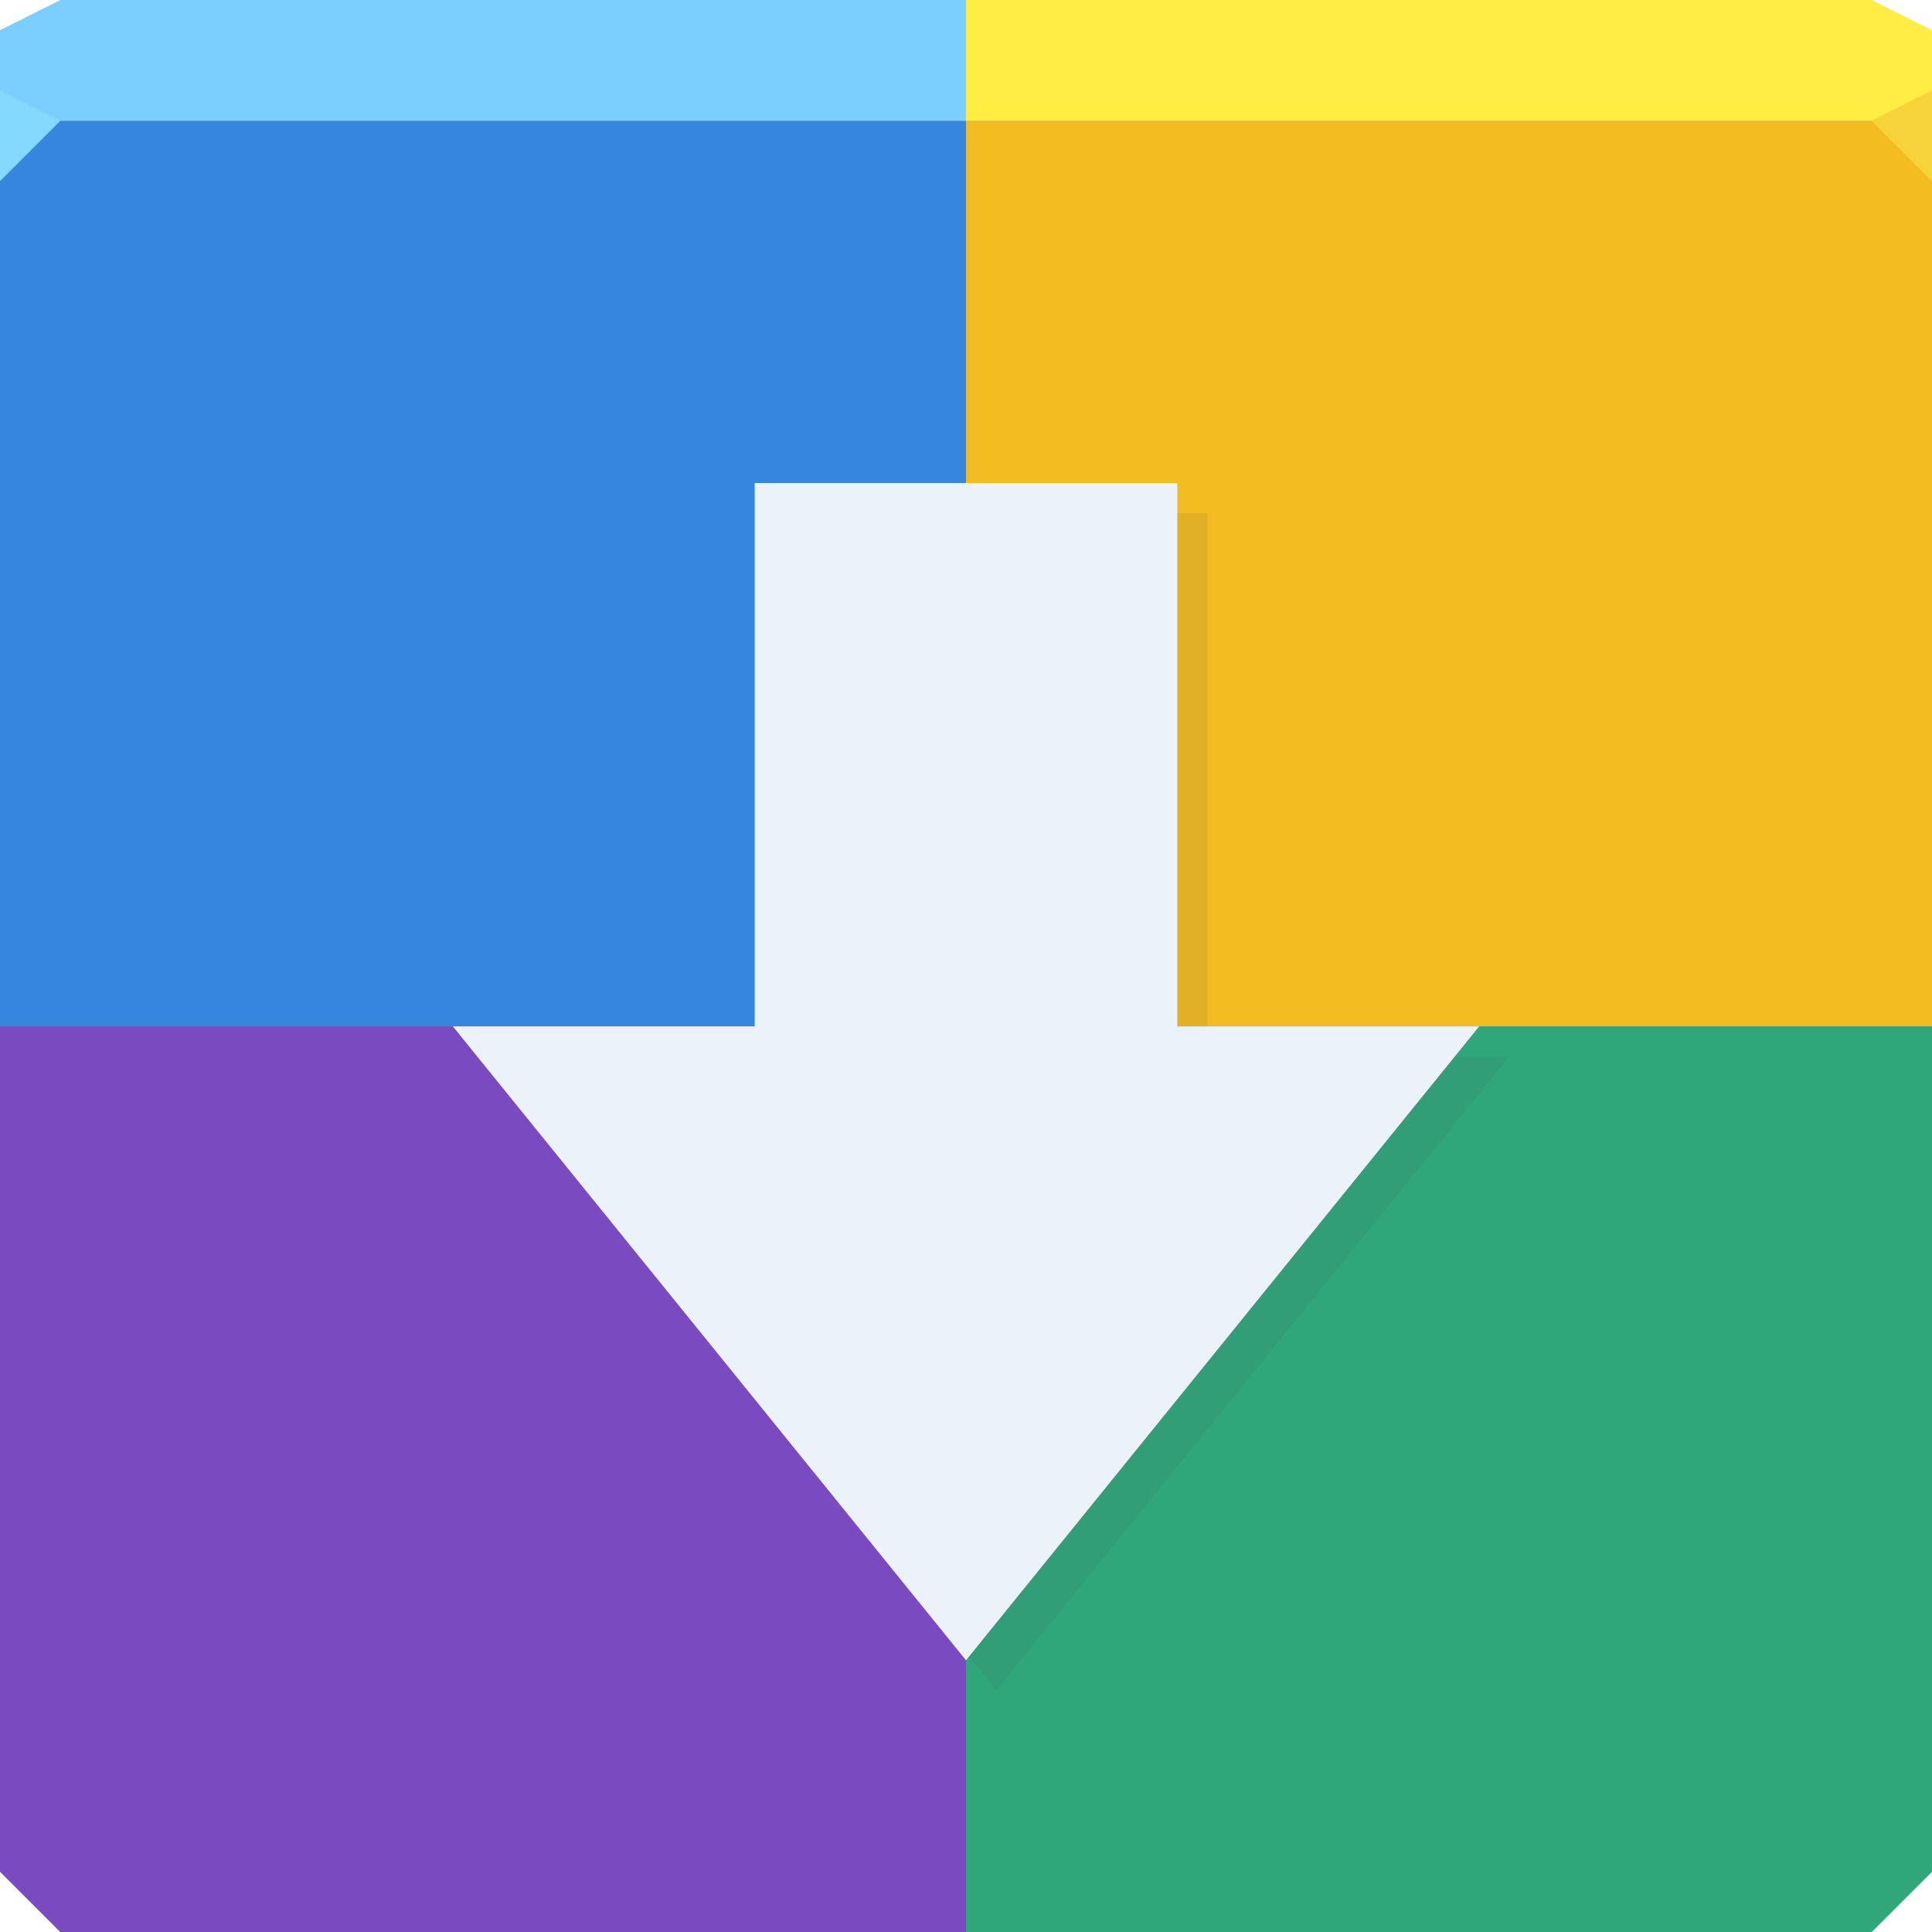
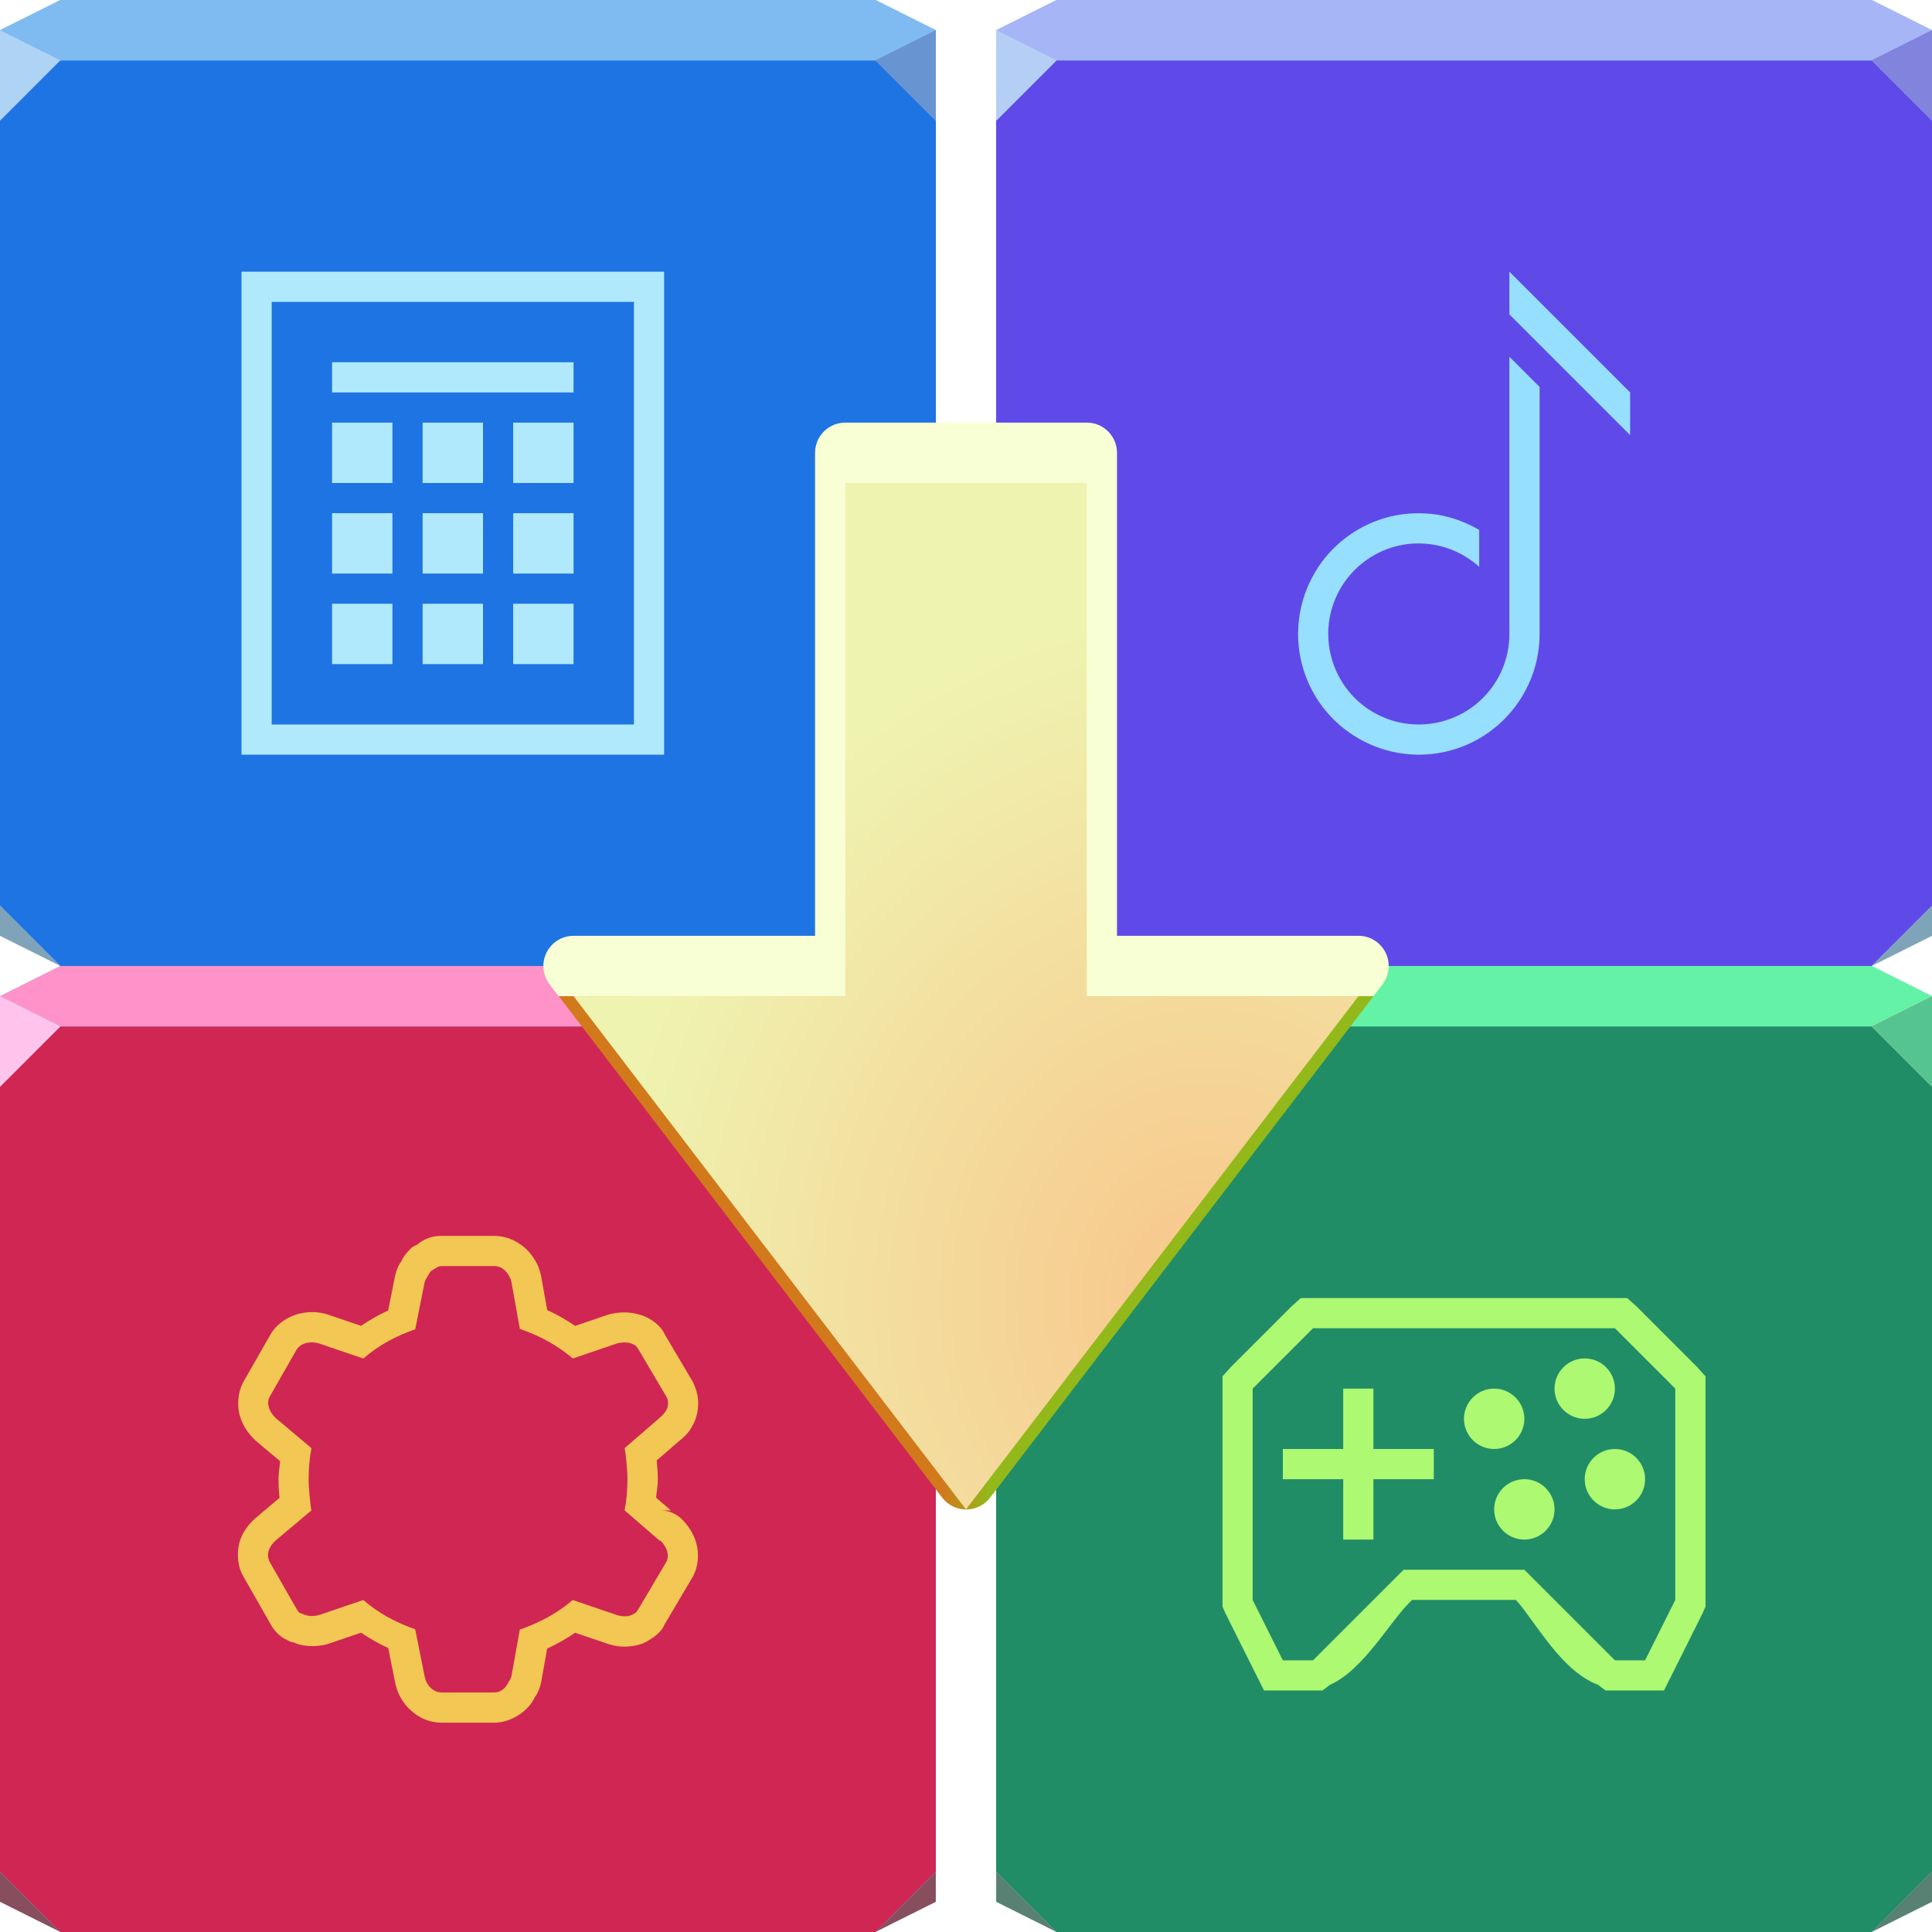
- <svg xmlns="http://www.w3.org/2000/svg" width="64" height="64" id="svg13094" version="1.1">
-   <defs id="defs13096" />
-   <path style="color:#000000;display:inline;overflow:visible;visibility:visible;fill:#758c8f;fill-opacity:1;fill-rule:nonzero;stroke:none;stroke-width:2.286;marker:none;enable-background:accumulate" d="m 0,4 0,30 0,28 2,2 30,0 30,0 2,-2 L 64,34 64,4 32,4 0,4 Z" id="path6498-3" />
-   <path id="path6498" d="m 32,4 0,30 32,0 0,-30 z" style="color:#000000;display:inline;overflow:visible;visibility:visible;fill:#f2bb20;fill-opacity:1;fill-rule:nonzero;stroke:none;stroke-width:2.286;marker:none;enable-background:accumulate" />
-   <path id="path6505" d="m 32,34 -32,0 0,28 2,2 30,0 0,-30 z" style="color:#000000;display:inline;overflow:visible;visibility:visible;fill:#7a4ac1;fill-opacity:1;fill-rule:nonzero;stroke:none;stroke-width:2.286;marker:none;enable-background:accumulate" />
-   <path id="path6502" d="M 32,0 32,4 64,4 64,1 62,0 32,0 Z" style="color:#000000;display:inline;overflow:visible;visibility:visible;fill:#ffed44;fill-opacity:1;fill-rule:nonzero;stroke:none;marker:none;enable-background:accumulate" />
-   <path id="path6491" d="M 0,4 0,34 32,34 32,4 Z" style="color:#000000;display:inline;overflow:visible;visibility:visible;fill:#3786dd;fill-opacity:1;fill-rule:nonzero;stroke:none;stroke-width:2.286;marker:none;enable-background:accumulate" />
-   <path id="path6509" d="m 32,34 0,30 30,0 2,-2 0,-28 z" style="color:#000000;display:inline;overflow:visible;visibility:visible;fill:#30a77b;fill-opacity:1;fill-rule:nonzero;stroke:none;stroke-width:2.286;marker:none;enable-background:accumulate" />
-   <path style="color:#000000;display:inline;overflow:visible;visibility:visible;fill:#7acfff;fill-opacity:1;fill-rule:nonzero;stroke:none;stroke-width:2.286;marker:none;enable-background:accumulate" d="M 2,0 1.6362304e-8,1 0,4 32,4 32,0 Z" id="path6495" />
-   <path id="path4386" d="M 0,3 1.6362304e-8,6 2,4 Z" style="color:#000000;display:inline;overflow:visible;visibility:visible;fill:#83d9ff;fill-opacity:1;fill-rule:nonzero;stroke:none;stroke-width:2.286;marker:none;enable-background:accumulate" />
-   <path d="M 64,6 62,4 64,3 Z" id="path3028" style="opacity:1;fill:#f6d439;fill-opacity:1;stroke:none;stroke-width:1;stroke-linecap:butt;stroke-linejoin:miter;stroke-miterlimit:4;stroke-dasharray:none;stroke-dashoffset:0;stroke-opacity:1;marker:none" />
-   <path style="color:#000000;display:inline;overflow:visible;visibility:visible;fill:#ebf2f9;fill-opacity:1;fill-rule:nonzero;stroke:none;stroke-width:2.286;marker:none;enable-background:accumulate;opacity:1;stroke-linecap:butt;stroke-linejoin:miter;stroke-miterlimit:4;stroke-dasharray:none;stroke-dashoffset:0;stroke-opacity:1" id="path3787" d="M 25,16 25,34 15,34 32,55 49,34 39,34 39,16 Z" />
-   <path style="color:#000000;display:inline;overflow:visible;visibility:visible;fill:#404957;fill-opacity:0.097;fill-rule:nonzero;stroke:none;stroke-width:1;marker:none;enable-background:accumulate;opacity:1;stroke-linecap:butt;stroke-linejoin:miter;stroke-miterlimit:4;stroke-dasharray:none;stroke-dashoffset:0;stroke-opacity:1" d="m 39,17 0,17 1,0 0,-17 -1,0 z M 48.188,35 32.094,54.875 33,56 50,35 48.188,35 Z" id="path3074" />
+ <svg xmlns="http://www.w3.org/2000/svg" width="64" height="64" version="1.1">
+   <defs>
+     <radialGradient id="a" cx="38.6" cy="38.74" r="13" gradientTransform="matrix(1.538 0 0 1.744 -19.38 -24.54)" gradientUnits="userSpaceOnUse">
+       <stop stop-color="#f8c58b" offset="0" />
+       <stop stop-color="#eff3b0" offset="1" />
+     </radialGradient>
+     <linearGradient id="b" x1="31.24" x2="32.76" y1="49" y2="49" gradientUnits="userSpaceOnUse">
+       <stop stop-color="#d2791c" offset="0" />
+       <stop stop-color="#92b919" stop-opacity=".999" offset="1" />
+     </linearGradient>
+   </defs>
+   <path d="m0 2 1.636e-8 28 2 2h27l2-2v-26l-2-2z" color="#000000" fill="#3786dd" />
+   <path d="m0 2 1.636e-8 28 2 2h27l2-2v-26l-2-2z" color="#000000" fill="#1e74e3" />
+   <path d="m2 0-2 1-1.636e-8 1h29l2-1-2-1z" color="#000000" fill="#7acfff" />
+   <path d="m2 0-2 1-1.636e-8 1h29l2-1-2-1z" color="#000000" fill="#7fbbf0" />
+   <path d="m31 30v1l-2 1z" color="#000000" fill="#7fa3b8" style="font-variant-east_asian:normal" />
+   <path d="m0 30v1l2 1z" color="#000000" fill="#7fa3b8" style="font-variant-east_asian:normal" />
+   <path d="m0 1 1.636e-8 3 2-2z" color="#000000" fill="#afd3f4" />
+   <path d="m31 4-2-2 2-1z" fill="#6894d2" fill-opacity=".998" />
+   <path d="m31 4-2-2 2-1z" fill="#6894d2" fill-opacity=".998" />
+   <path d="m33 2v28l2 2h27l2-2v-26l-2-2z" color="#000000" fill="#3786dd" />
+   <path d="m33 2v28l2 2h27l2-2v-26l-2-2z" color="#000000" fill="#5f4ae9" />
+   <path d="m35 0-2 1v1h29l2-1-2-1z" color="#000000" fill="#7acfff" />
+   <path d="m35 0-2 1v1h29l2-1-2-1z" color="#000000" fill="#a6b5f5" />
+   <path d="m33 1v3l2-2z" color="#000000" fill="#b5cef5" />
+   <path d="m33 1v3l2-2z" color="#000000" fill="#b5cef5" />
+   <path d="m64 4-2-2 2-1z" fill="#8283dd" fill-opacity=".998" />
+   <path d="m64 4-2-2 2-1z" fill="#8283dd" fill-opacity=".998" />
+   <path d="m33 34v28l2 2h27l2-2v-26l-2-2z" color="#000000" fill="#3786dd" />
+   <path d="m33 34v28l2 2h27l2-2v-26l-2-2z" color="#000000" fill="#208d67" />
+   <path d="m35 32-2 1v1h29l2-1-2-1z" color="#000000" fill="#7acfff" />
+   <path d="m35 32-2 1v1h29l2-1-2-1z" color="#000000" fill="#64f3a6" />
+   <path d="m33 33v3l2-2z" color="#000000" fill="#83d9ff" />
+   <path d="m33 33v3l2-2z" color="#000000" fill="#b4fad5" />
+   <path d="m64 36-2-2 2-1z" fill="#f6d439" />
+   <path d="m64 36-2-2 2-1z" fill="#55c491" fill-opacity=".999" />
+   <path d="m1.636e-8 34 1.636e-8 28 2 2h27l2-2v-26l-2-2z" color="#000000" fill="#3786dd" />
+   <path d="m1.636e-8 34 1.636e-8 28 2 2h27l2-2v-26l-2-2z" color="#000000" fill="#d02654" />
+   <path d="m2 32-2 1-1.636e-8 1h29l2-1-2-1z" color="#000000" fill="#7acfff" />
+   <path d="m2 32-2 1-1.636e-8 1h29l2-1-2-1z" color="#000000" fill="#ff92c9" />
+   <path d="m1.636e-8 33 1.636e-8 3 2-2z" color="#000000" fill="#83d9ff" />
+   <path d="m1.636e-8 33 1.636e-8 3 2-2z" color="#000000" fill="#ffc3ec" />
+   <path d="m31 36-2-2 2-1z" fill="#f6d439" />
+   <path d="m31 36-2-2 2-1z" fill="#ea4c67" fill-opacity=".999" />
+   <path d="m8 9v1 14 1h1 12 1v-1-14-1h-1-12zm1 1h12v14h-12zm2 2v1h8v-1zm0 2v2h2v-2zm3 0v2h2v-2zm3 0v2h2v-2zm-6 3v2h2v-2zm3 0v2h2v-2zm3 0v2h2v-2zm-6 3v2h2v-2zm3 0v2h2v-2zm3 0v2h2v-2z" color="#000000" fill="#afe9fb" style="text-decoration-line:none;text-indent:0;text-transform:none" />
+   <path d="m64 30v1l-2 1z" color="#000000" fill="#7fa3b8" style="font-variant-east_asian:normal" />
+   <path d="m64 62v1l-2 1z" color="#000000" fill="#588073" fill-opacity=".993" style="font-variant-east_asian:normal" />
+   <path d="m31 62v1l-2 1z" color="#000000" fill="#874f5e" style="font-variant-east_asian:normal" />
+   <path d="m33 30v1l2 1z" color="#000000" fill="#7fa3b8" style="font-variant-east_asian:normal" />
+   <path d="m33 62v1l2 1z" color="#000000" fill="#588073" fill-opacity=".993" style="font-variant-east_asian:normal" />
+   <path d="m1.636e-8 62v1l2 1z" color="#000000" fill="#874f5e" style="font-variant-east_asian:normal" />
+   <path d="m50 9v1.414l4 4v-1.414zm0 2.818v9.182c0 1.434-1.007 2.662-2.414 2.941-1.407 0.28-2.809-0.468-3.357-1.793-0.549-1.325-0.087-2.846 1.105-3.643 1.148-0.767 2.65-0.643 3.666 0.272v-1.223c-0.499-0.289-1.044-0.478-1.607-0.533-0.224-0.022-0.451-0.025-0.676-0.01-0.676 0.047-1.345 0.265-1.939 0.662-1.584 1.058-2.202 3.097-1.473 4.857 0.729 1.76 2.608 2.764 4.477 2.393 1.869-0.372 3.219-2.019 3.219-3.924v-8.182z" color="#000000" color-rendering="auto" dominant-baseline="auto" fill="#97dfff" image-rendering="auto" shape-rendering="auto" solid-color="#000000" style="font-feature-settings:normal;font-variant-alternates:normal;font-variant-caps:normal;font-variant-ligatures:normal;font-variant-numeric:normal;font-variant-position:normal;isolation:auto;mix-blend-mode:normal;paint-order:normal;shape-padding:0;text-decoration-color:#000000;text-decoration-line:none;text-decoration-style:solid;text-indent:0;text-orientation:mixed;text-transform:none;white-space:normal" />
+   <path d="m14.61 40.94c-0.465 0.008-0.691 0.214-0.807 0.303-0.063 0.029-0.089 0.018-0.199 0.121-0.009 0.009-0.018 0.018-0.027 0.027-0.212 0.213-0.257 0.347-0.293 0.412 0.009-0.017-0.107 0.114-0.185 0.416-0.005 0.019-0.01 0.038-0.014 0.057l-0.227 1.135c-0.313 0.142-0.61 0.315-0.898 0.51l-1.07-0.365c-0.007-2e-3 -0.014-4e-3 -0.021-0.006-0.289-0.092-0.572-0.115-0.91-0.043-0.338 0.072-0.764 0.292-1.008 0.715-6.528e-4 0.001-0.001 0.003-0.002 0.004l-0.875 1.531c-0.003 0.004-0.005 0.009-0.008 0.014-0.201 0.365-0.217 0.818-0.115 1.15s0.283 0.57 0.477 0.762c0.019 0.019 0.038 0.037 0.059 0.055l0.793 0.668c-0.018 0.2-0.055 0.399-0.055 0.598 0 0.207 0.013 0.414 0.035 0.613l-0.773 0.652c-0.011 0.009-0.021 0.018-0.031 0.027-0.254 0.232-0.606 0.631-0.574 1.287 1.965e-4 0.01-6.026e-4 0.009 0 0.023 0.001 0.022 0.003 0.044 0.006 0.066 0.024 0.221 0.078 0.386 0.188 0.576l0.002 2e-3v2e-3l0.873 1.527c0.004 0.007 0.008 0.014 0.012 0.021 0.028 0.047 0.123 0.258 0.412 0.459 0.025 0.013 0.238 0.123 0.238 0.123 3.692e-4 1.31e-4 0.091 0.024 0.148 0.037 0.038 0.012 0.084 0.04 0.117 0.049h0.002c0.07 0.018 0.28 0.071 0.518 0.061 0.141-5e-3 0.282-0.02 0.435-0.062 0.02-0.005 0.039-0.011 0.059-0.018l1.07-0.365c0.288 0.195 0.586 0.368 0.898 0.51l0.227 1.135c0.001 0.006 0.003 0.012 0.004 0.018 0.024 0.112 0.057 0.241 0.144 0.418 0.001 0.003 0.003 0.006 0.004 0.01 0.213 0.42 0.696 0.891 1.393 0.891h1.75c0.006 5.2e-5 0.012 5.2e-5 0.018 0 0.41-0.007 0.809-0.227 1.035-0.455h2e-3c0.206-0.209 0.254-0.344 0.289-0.408 0.001-2e-3 0.003-0.004 0.004-0.006-0.016 0.029 0.101-0.101 0.182-0.41 0.006-0.025 0.011-0.049 0.016-0.074l0.197-1.102c0.322-0.145 0.629-0.324 0.928-0.525l1.07 0.365c0.006 2e-3 0.013 4e-3 0.02 0.006 0.237 0.075 0.497 0.123 0.844 0.064 0.35-0.059 0.451-0.152 0.572-0.227 0.007-0.004 0.013-0.008 0.02-0.012 0.362-0.233 0.422-0.449 0.426-0.455 0.007-0.011 0.013-0.022 0.02-0.033l0.906-1.531c0.005-9e-3 0.011-0.018 0.016-0.027 0.205-0.372 0.212-0.827 0.107-1.158-0.098-0.314-0.271-0.558-0.469-0.754-0.187-0.185-0.439-0.289-0.701-0.289h0.34l-0.49-0.424c0.018-0.203 0.057-0.407 0.057-0.607 0-0.233-0.02-0.44-0.037-0.623v-2e-3l0.752-0.65c0.007-0.006 0.014-0.012 0.021-0.018 0.089-0.081 0.342-0.239 0.514-0.707 0.001-0.003 0.003-0.006 0.004-0.01 0.052-0.146 0.097-0.379 0.078-0.627-0.019-0.239-0.115-0.491-0.185-0.613-0.002-0.003-0.004-0.006-0.006-0.01l-0.906-1.531-0.004-0.008c-0.025-0.041-0.102-0.261-0.44-0.478-0.28-0.181-0.648-0.267-0.969-0.25-0.14 0.005-0.279 0.021-0.432 0.062-0.019 0.005-0.038 0.011-0.057 0.018l-1.07 0.365c-0.299-0.201-0.605-0.381-0.928-0.525l-0.197-1.102c-0.002-0.012-0.004-0.023-0.006-0.035-0.065-0.298-0.19-0.559-0.424-0.814-0.234-0.255-0.636-0.504-1.115-0.504h-1.75c-0.006-6.4e-5 -0.013-6.4e-5 -0.02 0zm0.02 1h1.75c0.312 0 0.512 0.302 0.562 0.531l0.281 1.562c9e-3 0.003 0.022-0.003 0.031 0 0.632 0.223 1.223 0.538 1.719 0.969l1.469-0.5c0.07-0.019 0.147-0.029 0.219-0.031 0.143-0.008 0.266 0.023 0.375 0.094 0.055 0.035 0.089 0.097 0.125 0.156l0.906 1.531c0.039 0.067 0.06 0.12 0.062 0.188 0.008 0.077-6e-3 0.147-0.031 0.219-0.046 0.126-0.163 0.233-0.25 0.312l-1.156 1c0.032 0.164 0.043 0.33 0.062 0.5 0.016 0.178 0.031 0.353 0.031 0.531 0 0.346-0.03 0.704-0.094 1.031l1.156 1h0.031c0.103 0.102 0.181 0.22 0.219 0.344 0.039 0.123 0.036 0.253-0.031 0.375l-0.906 1.531c-0.037 0.058-0.071 0.121-0.125 0.156-0.06 0.036-0.149 0.082-0.219 0.094-0.131 0.022-0.271 0.002-0.375-0.031l-1.469-0.5c-0.496 0.431-1.087 0.746-1.719 0.969-9e-3 0.003-0.022-0.003-0.031 0l-0.281 1.562c-0.018 0.07-0.06 0.126-0.094 0.188-0.034 0.063-0.077 0.139-0.125 0.188-0.094 0.095-0.204 0.154-0.344 0.156h-1.75c-0.234 0-0.408-0.162-0.5-0.344-0.03-0.06-0.05-0.13-0.062-0.188l-0.312-1.562c-0.642-0.223-1.216-0.532-1.719-0.969l-1.469 0.5c-0.07 0.019-0.147 0.029-0.219 0.031-0.082 0.005-0.144-0.012-0.219-0.031-0.057-0.015-0.107-0.033-0.156-0.062-0.005-0.004-0.026 0.004-0.031 0-0.055-0.038-0.089-0.097-0.125-0.156l-0.875-1.531c-0.034-0.059-0.056-0.129-0.062-0.188-3.89e-4 -0.009-2.04e-4 -0.022 0-0.031-0.01-0.203 0.12-0.381 0.25-0.5l1.187-1c-0.031-0.159-0.047-0.331-0.062-0.5-0.02-0.171-0.031-0.358-0.031-0.531 0-0.346 0.031-0.704 0.094-1.031l-1.187-1c-0.207-0.204-0.322-0.474-0.188-0.719l0.875-1.531c0.156-0.27 0.526-0.29 0.75-0.219l1.469 0.5c0.503-0.437 1.076-0.745 1.719-0.969l0.312-1.562c0.018-0.07 0.059-0.125 0.094-0.188s0.077-0.139 0.125-0.188c0.016-0.015 0.045-0.018 0.062-0.031 0.081-0.06 0.174-0.123 0.281-0.125zm-5.371 7.686c2.087e-4 0.002 0.002 0.005 0.002 0.008 5.681e-4 5e-3 -5.802e-4 0.011 0 0.016zm0.264 4.699c0.07 0.037 0.132 0.057 0.197 0.08-0.014-0.003-0.045-0.01-0.045-0.01 2.832e-4 8.8e-5 -0.081-0.037-0.152-0.07z" color="#000000" color-rendering="auto" dominant-baseline="auto" fill="#f2c753" image-rendering="auto" shape-rendering="auto" solid-color="#000000" style="font-feature-settings:normal;font-variant-alternates:normal;font-variant-caps:normal;font-variant-ligatures:normal;font-variant-numeric:normal;font-variant-position:normal;isolation:auto;mix-blend-mode:normal;shape-padding:0;text-decoration-color:#000000;text-decoration-line:none;text-decoration-style:solid;text-indent:0;text-orientation:mixed;text-transform:none;white-space:normal" />
+   <path d="m43.09 43-0.312 0.281-2 2-0.281 0.312v0.406 7 0.219l0.094 0.219 1 2 0.281 0.562h0.625 1 0.312l0.25-0.188c1.141-0.51 1.993-2.136 2.719-2.812h3.438c0.648 0.715 1.489 2.347 2.719 2.812l0.25 0.188h0.312 1 0.625l0.281-0.562 1-2 0.094-0.219v-0.219-7-0.406l-0.281-0.312-2-2-0.312-0.281h-0.406-10zm0.406 1h10l2 2v7l-1 2h-1l-3-3h-4l-3 3h-1l-1-2v-7zm9 1c-0.552 0-1 0.448-1 1 0 0.552 0.448 1 1 1s1-0.448 1-1c0-0.552-0.448-1-1-1zm-8 1v2h-2v1h2v2h1v-2h2v-1h-2v-2zm5 0c-0.552 0-1 0.448-1 1 0 0.552 0.448 1 1 1s1-0.448 1-1c0-0.552-0.448-1-1-1zm4 2c-0.552 0-1 0.448-1 1 0 0.552 0.448 1 1 1s1-0.448 1-1c0-0.552-0.448-1-1-1zm-3 1c-0.552 0-1 0.448-1 1 0 0.552 0.448 1 1 1s1-0.448 1-1c0-0.552-0.448-1-1-1z" color="#000000" fill="#aef972" style="text-decoration-line:none;text-indent:0;text-transform:none" />
+   <path d="m28 14a1 1 0 0 0-1 1v16h-8a1 1 0 0 0-0.795 1.607l0.301 0.393h2.518 6.977a1 1 0 0 0 1-1v-16h6v16a1 1 0 0 0 1 1h6.977 2.518l0.301-0.393a1 1 0 0 0-0.795-1.607h-8v-16a1 1 0 0 0-1-1h-8z" color="#000000" color-rendering="auto" dominant-baseline="auto" fill="#f9ffd4" image-rendering="auto" shape-rendering="auto" solid-color="#000000" style="font-feature-settings:normal;font-variant-alternates:normal;font-variant-caps:normal;font-variant-ligatures:normal;font-variant-numeric:normal;font-variant-position:normal;isolation:auto;mix-blend-mode:normal;shape-padding:0;text-decoration-color:#000000;text-decoration-line:none;text-decoration-style:solid;text-indent:0;text-orientation:mixed;text-transform:none;white-space:normal" />
+   <path d="m18.51 33 12.7 16.61a1 1 0 0 0 1.59 0l12.7-16.61h-2.518l-10.98 14.35-10.98-14.35h-2.518z" color="#000000" color-rendering="auto" dominant-baseline="auto" fill="url(#b)" image-rendering="auto" shape-rendering="auto" solid-color="#000000" style="font-feature-settings:normal;font-variant-alternates:normal;font-variant-caps:normal;font-variant-ligatures:normal;font-variant-numeric:normal;font-variant-position:normal;isolation:auto;mix-blend-mode:normal;shape-padding:0;text-decoration-color:#000000;text-decoration-line:none;text-decoration-style:solid;text-indent:0;text-orientation:mixed;text-transform:none;white-space:normal" />
+   <path d="m28 16v17h-9l13 17 13-17h-9v-17z" color="#000000" fill="url(#a)" />
</svg>
